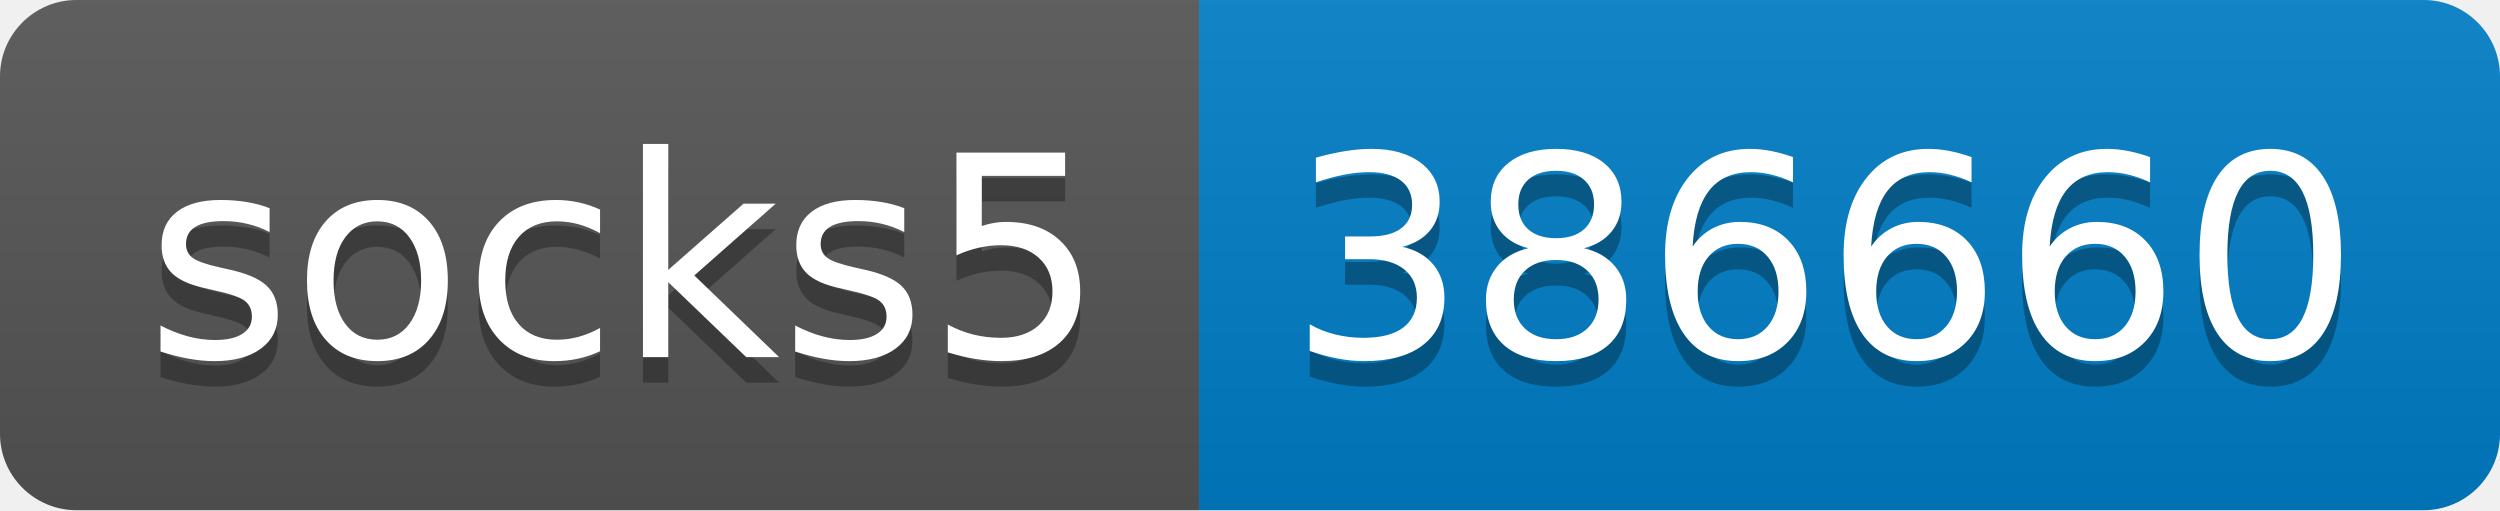
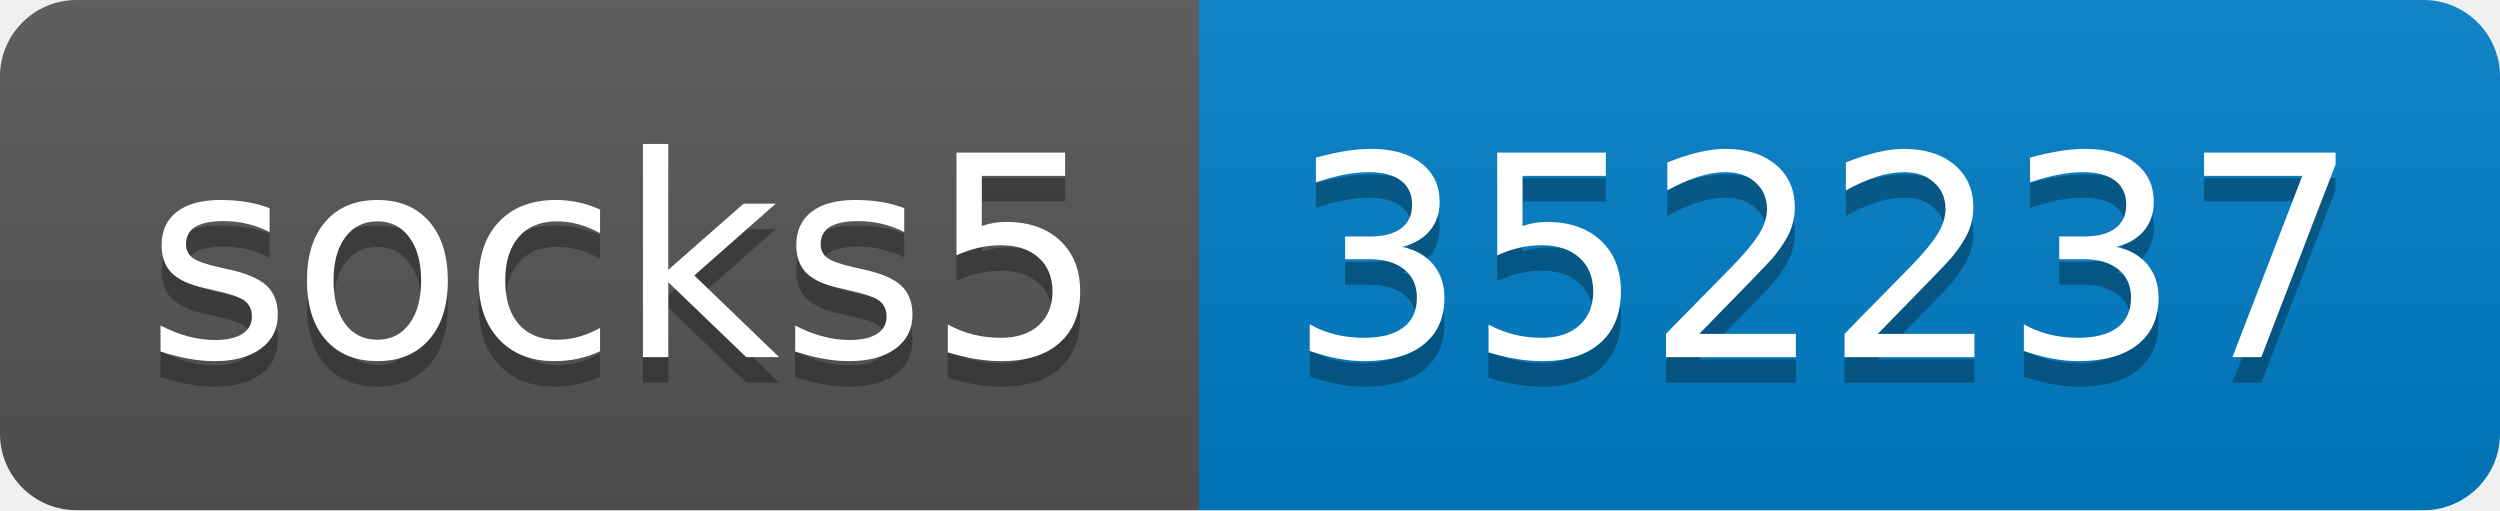
- <svg xmlns="http://www.w3.org/2000/svg" width="98" height="20" role="img" aria-label="socks5: 386660">
+ <svg xmlns="http://www.w3.org/2000/svg" width="98" height="20" role="img" aria-label="socks5: 352237">
  <linearGradient id="s" x2="0" y2="100%">
    <stop offset="0" stop-color="#bbb" stop-opacity=".1" />
    <stop offset="1" stop-opacity=".1" />
  </linearGradient>
  <clipPath id="r">
    <rect width="98" height="20" rx="3" fill="#fff" />
  </clipPath>
  <g clip-path="url(#r)">
    <rect width="47" height="20" fill="#555" />
    <rect x="47" width="51" height="20" fill="#007ec6" />
    <rect width="98" height="20" fill="url(#s)" />
  </g>
  <g fill="#fff" text-anchor="middle" font-family="Verdana,Geneva,DejaVu Sans,sans-serif" text-rendering="geometricPrecision" font-size="110">
    <text aria-hidden="true" x="245" y="150" fill="#010101" fill-opacity=".3" transform="scale(.1)" textLength="370">socks5</text>
    <text x="245" y="140" transform="scale(.1)" fill="#fff" textLength="370">socks5</text>
-     <text aria-hidden="true" x="715" y="150" fill="#010101" fill-opacity=".3" transform="scale(.1)" textLength="410">386660</text>
-     <text x="715" y="140" transform="scale(.1)" fill="#fff" textLength="410">386660</text>
+     <text aria-hidden="true" x="715" y="150" fill="#010101" fill-opacity=".3" transform="scale(.1)" textLength="410">352237</text>
+     <text x="715" y="140" transform="scale(.1)" fill="#fff" textLength="410">352237</text>
  </g>
</svg>
